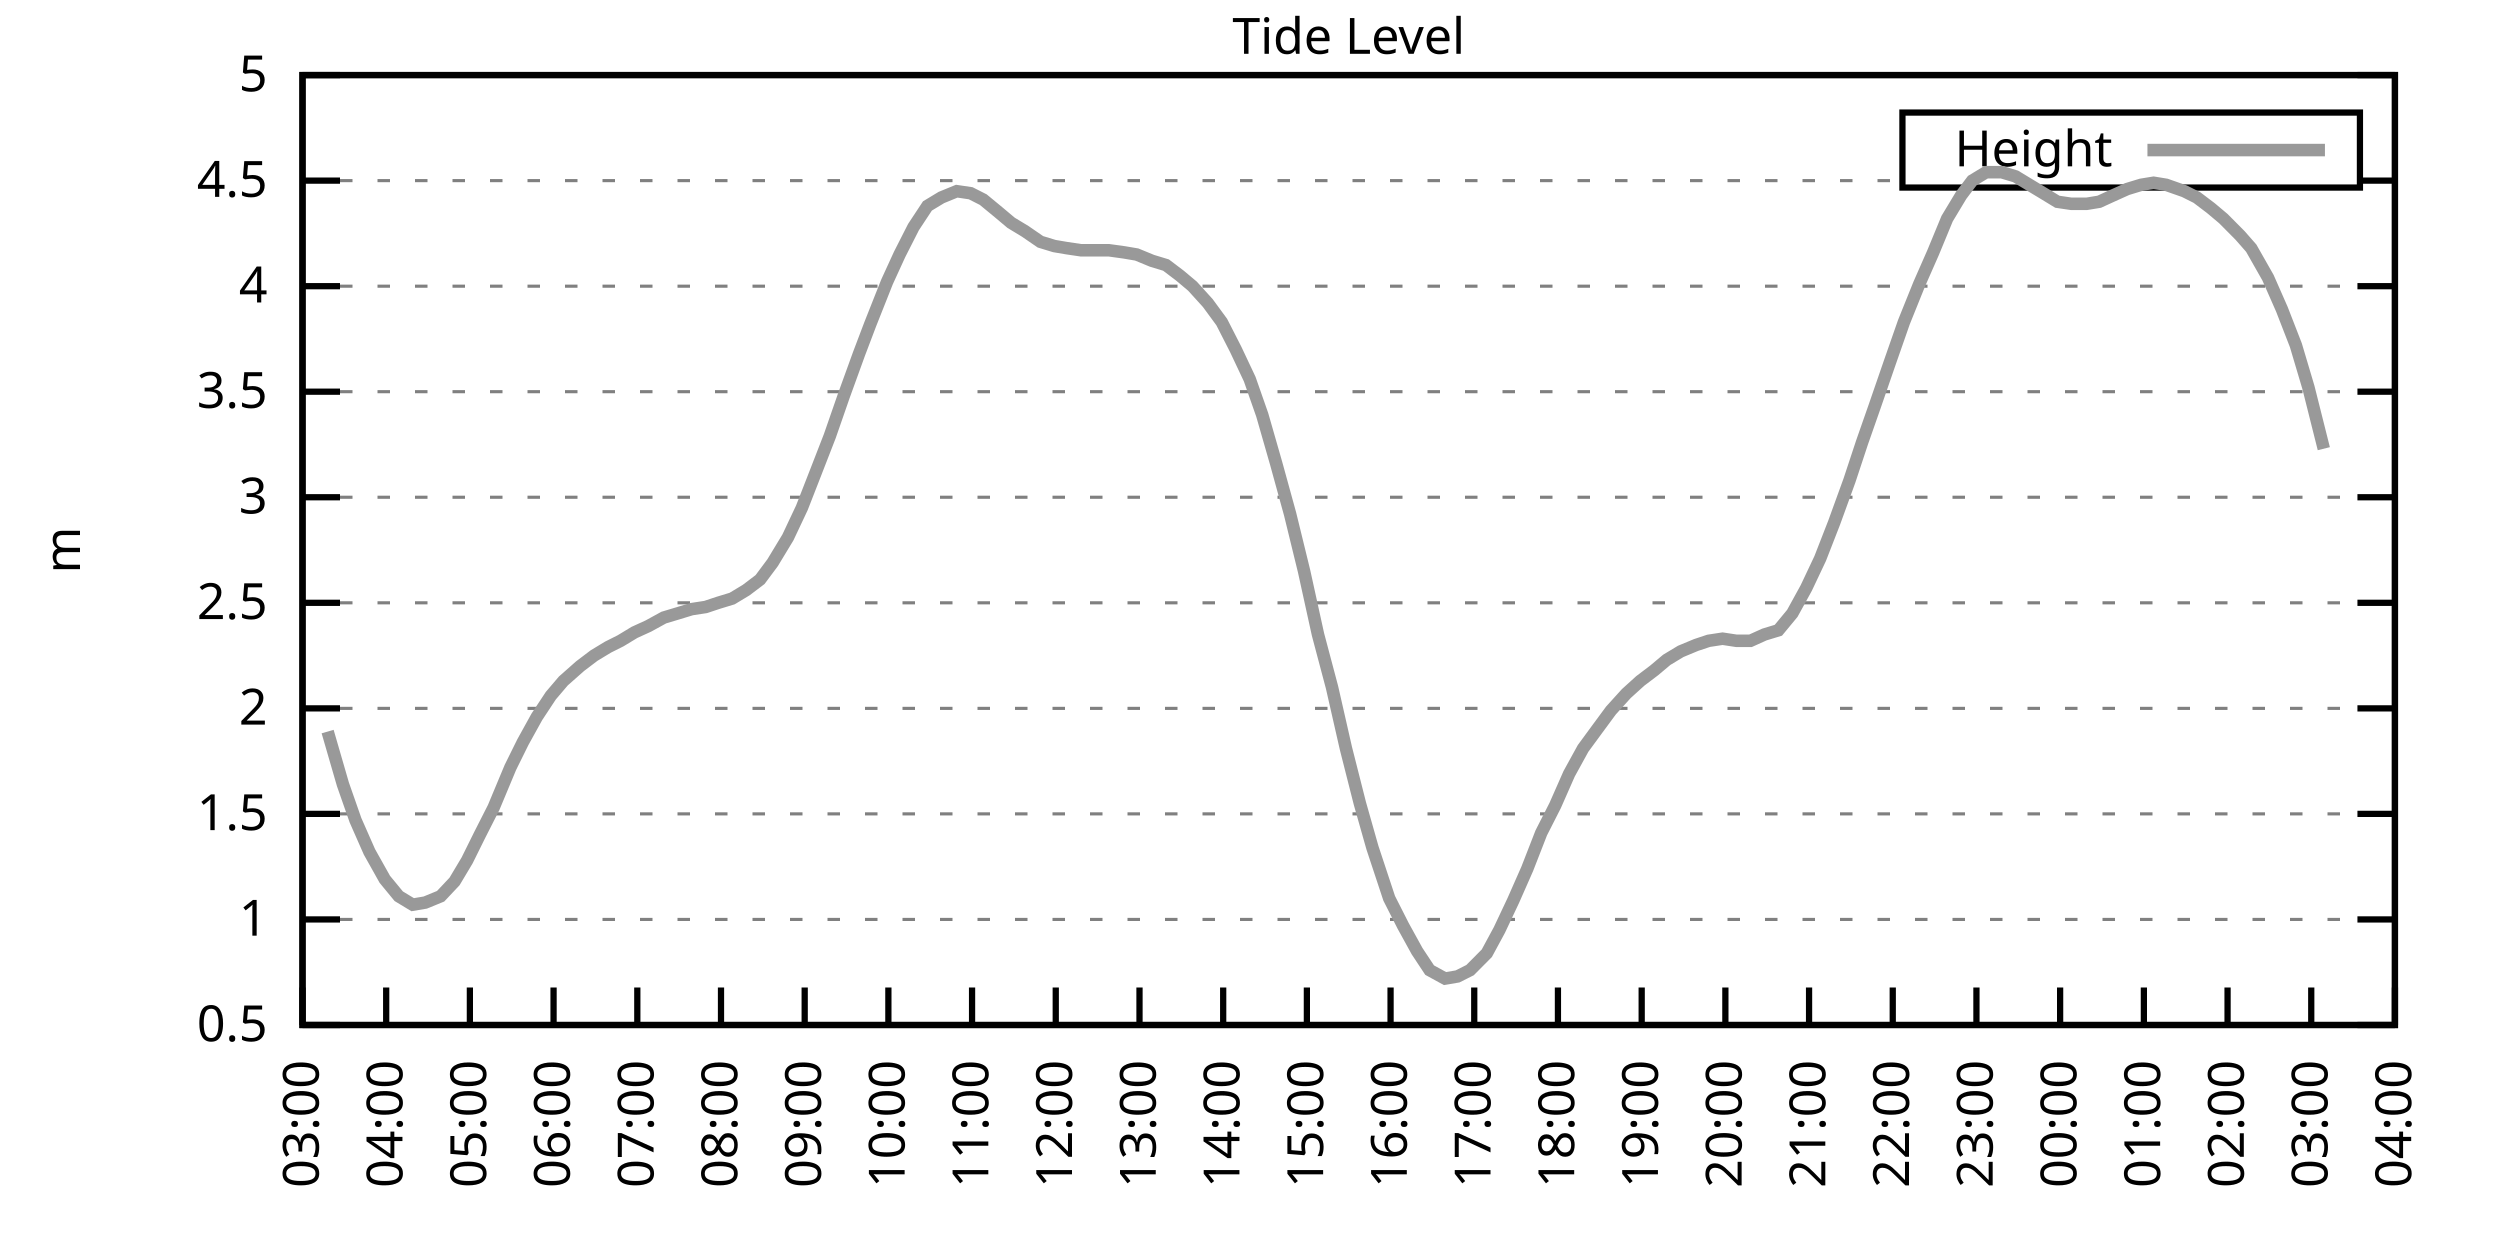
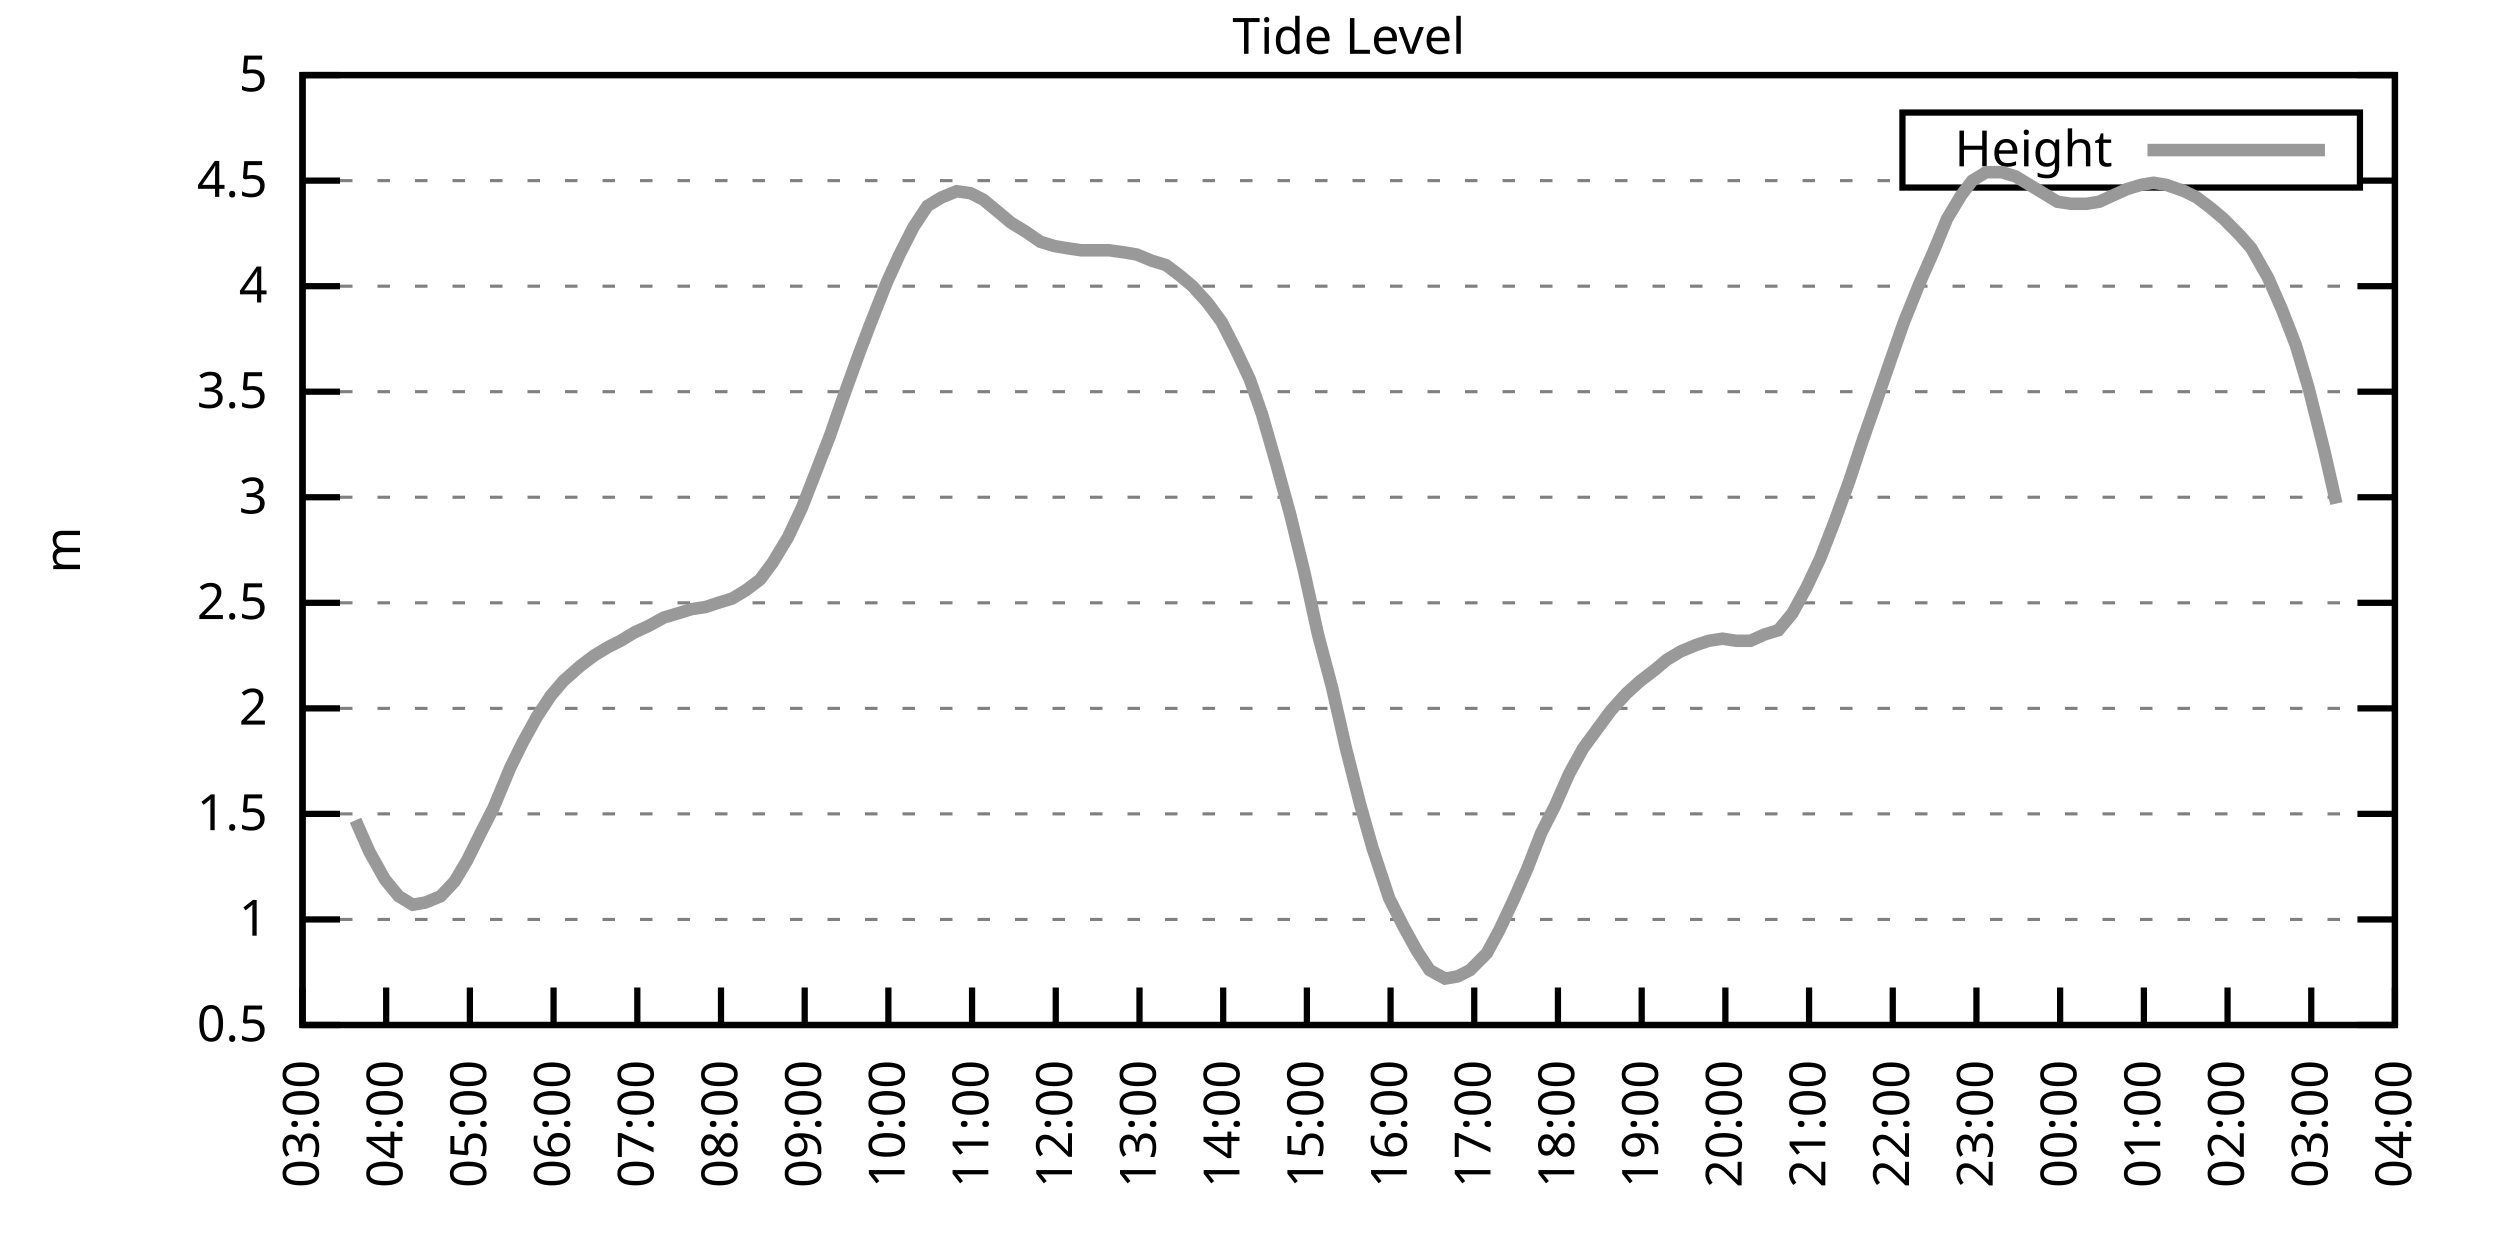
<svg xmlns="http://www.w3.org/2000/svg" xmlns:xlink="http://www.w3.org/1999/xlink" width="400" height="200" viewBox="0 0 400 200">
  <g id="gnuplot_canvas">
    <rect x="0" y="0" width="400" height="200" fill="none" />
    <defs>
      <circle id="gpDot" r="0.5" stroke-width="0.5" stroke="currentColor" />
      <path id="gpPt0" stroke-width="0.333" stroke="currentColor" d="M-1,0 h2 M0,-1 v2" />
      <path id="gpPt1" stroke-width="0.333" stroke="currentColor" d="M-1,-1 L1,1 M1,-1 L-1,1" />
      <path id="gpPt2" stroke-width="0.333" stroke="currentColor" d="M-1,0 L1,0 M0,-1 L0,1 M-1,-1 L1,1 M-1,1 L1,-1" />
      <rect id="gpPt3" stroke-width="0.333" stroke="currentColor" x="-1" y="-1" width="2" height="2" />
      <rect id="gpPt4" stroke-width="0.333" stroke="currentColor" fill="currentColor" x="-1" y="-1" width="2" height="2" />
      <circle id="gpPt5" stroke-width="0.333" stroke="currentColor" cx="0" cy="0" r="1" />
      <use xlink:href="#gpPt5" id="gpPt6" fill="currentColor" stroke="none" />
      <path id="gpPt7" stroke-width="0.333" stroke="currentColor" d="M0,-1.33 L-1.33,0.67 L1.33,0.67 z" />
      <use xlink:href="#gpPt7" id="gpPt8" fill="currentColor" stroke="none" />
      <use xlink:href="#gpPt7" id="gpPt9" stroke="currentColor" transform="rotate(180)" />
      <use xlink:href="#gpPt9" id="gpPt10" fill="currentColor" stroke="none" />
      <use xlink:href="#gpPt3" id="gpPt11" stroke="currentColor" transform="rotate(45)" />
      <use xlink:href="#gpPt11" id="gpPt12" fill="currentColor" stroke="none" />
      <path id="gpPt13" stroke-width="0.333" stroke="currentColor" d="M0,1.330 L1.265,0.411 L0.782,-1.067 L-0.782,-1.076 L-1.265,0.411 z" />
      <use xlink:href="#gpPt13" id="gpPt14" fill="currentColor" stroke="none" />
      <filter id="textbox" filterUnits="objectBoundingBox" x="0" y="0" height="1" width="1">
        <feFlood flood-color="white" flood-opacity="1" result="bgnd" />
        <feComposite in="SourceGraphic" in2="bgnd" operator="atop" />
      </filter>
      <filter id="greybox" filterUnits="objectBoundingBox" x="0" y="0" height="1" width="1">
        <feFlood flood-color="lightgrey" flood-opacity="1" result="grey" />
        <feComposite in="SourceGraphic" in2="grey" operator="atop" />
      </filter>
    </defs>
    <g fill="none" color="white" stroke="currentColor" stroke-width="1.00" stroke-linecap="butt" stroke-linejoin="miter">
</g>
    <g fill="none" color="black" stroke="currentColor" stroke-width="1.00" stroke-linecap="butt" stroke-linejoin="miter">
      <g stroke="none" shape-rendering="crispEdges">
        <polygon fill="rgb(255, 255, 255)" points="48.40,164.00 383.18,164.00 383.18,12.02 48.40,12.02 " />
      </g>
    </g>
    <g fill="none" color="black" stroke="currentColor" stroke-width="1.00" stroke-linecap="butt" stroke-linejoin="miter">
</g>
    <g fill="none" color="black" stroke="black" stroke-width="0.50" stroke-linecap="butt" stroke-linejoin="miter">
</g>
    <g fill="none" color="gray" stroke="currentColor" stroke-width="0.50" stroke-linecap="butt" stroke-linejoin="miter">
      <path stroke="gray" stroke-dasharray="2,4" class="gridline" d="M48.40,164.00 L383.19,164.00  " />
    </g>
    <g fill="none" color="gray" stroke="gray" stroke-width="1.00" stroke-linecap="butt" stroke-linejoin="miter">
</g>
    <g fill="none" color="black" stroke="currentColor" stroke-width="1.00" stroke-linecap="butt" stroke-linejoin="miter">
      <path stroke="black" d="M48.40,164.00 L54.40,164.00 M383.19,164.00 L377.19,164.00  " />
      <g transform="translate(42.80,166.60)" stroke="none" fill="black" font-family="Sans" font-size="8.00" text-anchor="end">
        <text>
          <tspan font-family="Sans"> 0.5</tspan>
        </text>
      </g>
    </g>
    <g fill="none" color="black" stroke="currentColor" stroke-width="1.00" stroke-linecap="butt" stroke-linejoin="miter">
</g>
    <g fill="none" color="black" stroke="black" stroke-width="0.50" stroke-linecap="butt" stroke-linejoin="miter">
</g>
    <g fill="none" color="gray" stroke="currentColor" stroke-width="0.50" stroke-linecap="butt" stroke-linejoin="miter">
      <path stroke="gray" stroke-dasharray="2,4" class="gridline" d="M48.40,147.11 L383.19,147.11  " />
    </g>
    <g fill="none" color="gray" stroke="gray" stroke-width="1.00" stroke-linecap="butt" stroke-linejoin="miter">
</g>
    <g fill="none" color="black" stroke="currentColor" stroke-width="1.00" stroke-linecap="butt" stroke-linejoin="miter">
      <path stroke="black" d="M48.40,147.11 L54.40,147.11 M383.19,147.11 L377.19,147.11  " />
      <g transform="translate(42.80,149.71)" stroke="none" fill="black" font-family="Sans" font-size="8.00" text-anchor="end">
        <text>
          <tspan font-family="Sans"> 1</tspan>
        </text>
      </g>
    </g>
    <g fill="none" color="black" stroke="currentColor" stroke-width="1.00" stroke-linecap="butt" stroke-linejoin="miter">
</g>
    <g fill="none" color="black" stroke="black" stroke-width="0.50" stroke-linecap="butt" stroke-linejoin="miter">
</g>
    <g fill="none" color="gray" stroke="currentColor" stroke-width="0.50" stroke-linecap="butt" stroke-linejoin="miter">
      <path stroke="gray" stroke-dasharray="2,4" class="gridline" d="M48.40,130.22 L383.19,130.22  " />
    </g>
    <g fill="none" color="gray" stroke="gray" stroke-width="1.00" stroke-linecap="butt" stroke-linejoin="miter">
</g>
    <g fill="none" color="black" stroke="currentColor" stroke-width="1.00" stroke-linecap="butt" stroke-linejoin="miter">
      <path stroke="black" d="M48.40,130.22 L54.40,130.22 M383.19,130.22 L377.19,130.22  " />
      <g transform="translate(42.80,132.82)" stroke="none" fill="black" font-family="Sans" font-size="8.00" text-anchor="end">
        <text>
          <tspan font-family="Sans"> 1.5</tspan>
        </text>
      </g>
    </g>
    <g fill="none" color="black" stroke="currentColor" stroke-width="1.00" stroke-linecap="butt" stroke-linejoin="miter">
</g>
    <g fill="none" color="black" stroke="black" stroke-width="0.50" stroke-linecap="butt" stroke-linejoin="miter">
</g>
    <g fill="none" color="gray" stroke="currentColor" stroke-width="0.50" stroke-linecap="butt" stroke-linejoin="miter">
      <path stroke="gray" stroke-dasharray="2,4" class="gridline" d="M48.40,113.34 L383.19,113.34  " />
    </g>
    <g fill="none" color="gray" stroke="gray" stroke-width="1.00" stroke-linecap="butt" stroke-linejoin="miter">
</g>
    <g fill="none" color="black" stroke="currentColor" stroke-width="1.00" stroke-linecap="butt" stroke-linejoin="miter">
      <path stroke="black" d="M48.40,113.34 L54.40,113.34 M383.19,113.34 L377.19,113.34  " />
      <g transform="translate(42.80,115.94)" stroke="none" fill="black" font-family="Sans" font-size="8.00" text-anchor="end">
        <text>
          <tspan font-family="Sans"> 2</tspan>
        </text>
      </g>
    </g>
    <g fill="none" color="black" stroke="currentColor" stroke-width="1.00" stroke-linecap="butt" stroke-linejoin="miter">
</g>
    <g fill="none" color="black" stroke="black" stroke-width="0.50" stroke-linecap="butt" stroke-linejoin="miter">
</g>
    <g fill="none" color="gray" stroke="currentColor" stroke-width="0.50" stroke-linecap="butt" stroke-linejoin="miter">
      <path stroke="gray" stroke-dasharray="2,4" class="gridline" d="M48.40,96.45 L383.19,96.45  " />
    </g>
    <g fill="none" color="gray" stroke="gray" stroke-width="1.00" stroke-linecap="butt" stroke-linejoin="miter">
</g>
    <g fill="none" color="black" stroke="currentColor" stroke-width="1.00" stroke-linecap="butt" stroke-linejoin="miter">
      <path stroke="black" d="M48.40,96.45 L54.40,96.45 M383.19,96.45 L377.19,96.45  " />
      <g transform="translate(42.80,99.05)" stroke="none" fill="black" font-family="Sans" font-size="8.00" text-anchor="end">
        <text>
          <tspan font-family="Sans"> 2.5</tspan>
        </text>
      </g>
    </g>
    <g fill="none" color="black" stroke="currentColor" stroke-width="1.00" stroke-linecap="butt" stroke-linejoin="miter">
</g>
    <g fill="none" color="black" stroke="black" stroke-width="0.50" stroke-linecap="butt" stroke-linejoin="miter">
</g>
    <g fill="none" color="gray" stroke="currentColor" stroke-width="0.50" stroke-linecap="butt" stroke-linejoin="miter">
      <path stroke="gray" stroke-dasharray="2,4" class="gridline" d="M48.40,79.56 L383.19,79.56  " />
    </g>
    <g fill="none" color="gray" stroke="gray" stroke-width="1.00" stroke-linecap="butt" stroke-linejoin="miter">
</g>
    <g fill="none" color="black" stroke="currentColor" stroke-width="1.00" stroke-linecap="butt" stroke-linejoin="miter">
      <path stroke="black" d="M48.40,79.56 L54.40,79.56 M383.19,79.56 L377.19,79.56  " />
      <g transform="translate(42.80,82.16)" stroke="none" fill="black" font-family="Sans" font-size="8.00" text-anchor="end">
        <text>
          <tspan font-family="Sans"> 3</tspan>
        </text>
      </g>
    </g>
    <g fill="none" color="black" stroke="currentColor" stroke-width="1.00" stroke-linecap="butt" stroke-linejoin="miter">
</g>
    <g fill="none" color="black" stroke="black" stroke-width="0.50" stroke-linecap="butt" stroke-linejoin="miter">
</g>
    <g fill="none" color="gray" stroke="currentColor" stroke-width="0.50" stroke-linecap="butt" stroke-linejoin="miter">
      <path stroke="gray" stroke-dasharray="2,4" class="gridline" d="M48.40,62.67 L383.19,62.67  " />
    </g>
    <g fill="none" color="gray" stroke="gray" stroke-width="1.00" stroke-linecap="butt" stroke-linejoin="miter">
</g>
    <g fill="none" color="black" stroke="currentColor" stroke-width="1.00" stroke-linecap="butt" stroke-linejoin="miter">
      <path stroke="black" d="M48.40,62.67 L54.40,62.67 M383.19,62.67 L377.19,62.67  " />
      <g transform="translate(42.80,65.27)" stroke="none" fill="black" font-family="Sans" font-size="8.00" text-anchor="end">
        <text>
          <tspan font-family="Sans"> 3.5</tspan>
        </text>
      </g>
    </g>
    <g fill="none" color="black" stroke="currentColor" stroke-width="1.00" stroke-linecap="butt" stroke-linejoin="miter">
</g>
    <g fill="none" color="black" stroke="black" stroke-width="0.50" stroke-linecap="butt" stroke-linejoin="miter">
</g>
    <g fill="none" color="gray" stroke="currentColor" stroke-width="0.50" stroke-linecap="butt" stroke-linejoin="miter">
      <path stroke="gray" stroke-dasharray="2,4" class="gridline" d="M48.40,45.79 L383.19,45.79  " />
    </g>
    <g fill="none" color="gray" stroke="gray" stroke-width="1.00" stroke-linecap="butt" stroke-linejoin="miter">
</g>
    <g fill="none" color="black" stroke="currentColor" stroke-width="1.00" stroke-linecap="butt" stroke-linejoin="miter">
      <path stroke="black" d="M48.40,45.79 L54.40,45.79 M383.19,45.79 L377.19,45.79  " />
      <g transform="translate(42.80,48.39)" stroke="none" fill="black" font-family="Sans" font-size="8.00" text-anchor="end">
        <text>
          <tspan font-family="Sans"> 4</tspan>
        </text>
      </g>
    </g>
    <g fill="none" color="black" stroke="currentColor" stroke-width="1.00" stroke-linecap="butt" stroke-linejoin="miter">
</g>
    <g fill="none" color="black" stroke="black" stroke-width="0.50" stroke-linecap="butt" stroke-linejoin="miter">
</g>
    <g fill="none" color="gray" stroke="currentColor" stroke-width="0.50" stroke-linecap="butt" stroke-linejoin="miter">
      <path stroke="gray" stroke-dasharray="2,4" class="gridline" d="M48.40,28.90 L304.39,28.90 M377.59,28.90 L383.19,28.90  " />
    </g>
    <g fill="none" color="gray" stroke="gray" stroke-width="1.00" stroke-linecap="butt" stroke-linejoin="miter">
</g>
    <g fill="none" color="black" stroke="currentColor" stroke-width="1.00" stroke-linecap="butt" stroke-linejoin="miter">
      <path stroke="black" d="M48.40,28.90 L54.40,28.90 M383.19,28.90 L377.19,28.90  " />
      <g transform="translate(42.80,31.50)" stroke="none" fill="black" font-family="Sans" font-size="8.00" text-anchor="end">
        <text>
          <tspan font-family="Sans"> 4.5</tspan>
        </text>
      </g>
    </g>
    <g fill="none" color="black" stroke="currentColor" stroke-width="1.00" stroke-linecap="butt" stroke-linejoin="miter">
</g>
    <g fill="none" color="black" stroke="black" stroke-width="0.50" stroke-linecap="butt" stroke-linejoin="miter">
</g>
    <g fill="none" color="gray" stroke="currentColor" stroke-width="0.50" stroke-linecap="butt" stroke-linejoin="miter">
      <path stroke="gray" stroke-dasharray="2,4" class="gridline" d="M48.40,12.01 L383.19,12.01  " />
    </g>
    <g fill="none" color="gray" stroke="gray" stroke-width="1.00" stroke-linecap="butt" stroke-linejoin="miter">
</g>
    <g fill="none" color="black" stroke="currentColor" stroke-width="1.00" stroke-linecap="butt" stroke-linejoin="miter">
      <path stroke="black" d="M48.40,12.01 L54.40,12.01 M383.19,12.01 L377.19,12.01  " />
      <g transform="translate(42.80,14.61)" stroke="none" fill="black" font-family="Sans" font-size="8.00" text-anchor="end">
        <text>
          <tspan font-family="Sans"> 5</tspan>
        </text>
      </g>
    </g>
    <g fill="none" color="black" stroke="currentColor" stroke-width="1.00" stroke-linecap="butt" stroke-linejoin="miter">
      <path stroke="black" d="M48.40,164.00 L48.40,158.00  " />
      <g transform="translate(51.00,169.60) rotate(270.00)" stroke="none" fill="black" font-family="Sans" font-size="8.00" text-anchor="end">
        <text>
          <tspan font-family="Sans">03:00</tspan>
        </text>
      </g>
    </g>
    <g fill="none" color="black" stroke="currentColor" stroke-width="1.00" stroke-linecap="butt" stroke-linejoin="miter">
      <path stroke="black" d="M61.79,164.00 L61.79,158.00  " />
      <g transform="translate(64.39,169.60) rotate(270.00)" stroke="none" fill="black" font-family="Sans" font-size="8.00" text-anchor="end">
        <text>
          <tspan font-family="Sans">04:00</tspan>
        </text>
      </g>
    </g>
    <g fill="none" color="black" stroke="currentColor" stroke-width="1.00" stroke-linecap="butt" stroke-linejoin="miter">
      <path stroke="black" d="M75.18,164.00 L75.18,158.00  " />
      <g transform="translate(77.78,169.60) rotate(270.00)" stroke="none" fill="black" font-family="Sans" font-size="8.00" text-anchor="end">
        <text>
          <tspan font-family="Sans">05:00</tspan>
        </text>
      </g>
    </g>
    <g fill="none" color="black" stroke="currentColor" stroke-width="1.00" stroke-linecap="butt" stroke-linejoin="miter">
      <path stroke="black" d="M88.57,164.00 L88.57,158.00  " />
      <g transform="translate(91.17,169.60) rotate(270.00)" stroke="none" fill="black" font-family="Sans" font-size="8.00" text-anchor="end">
        <text>
          <tspan font-family="Sans">06:00</tspan>
        </text>
      </g>
    </g>
    <g fill="none" color="black" stroke="currentColor" stroke-width="1.00" stroke-linecap="butt" stroke-linejoin="miter">
      <path stroke="black" d="M101.97,164.00 L101.97,158.00  " />
      <g transform="translate(104.57,169.60) rotate(270.00)" stroke="none" fill="black" font-family="Sans" font-size="8.00" text-anchor="end">
        <text>
          <tspan font-family="Sans">07:00</tspan>
        </text>
      </g>
    </g>
    <g fill="none" color="black" stroke="currentColor" stroke-width="1.00" stroke-linecap="butt" stroke-linejoin="miter">
      <path stroke="black" d="M115.36,164.00 L115.36,158.00  " />
      <g transform="translate(117.96,169.60) rotate(270.00)" stroke="none" fill="black" font-family="Sans" font-size="8.00" text-anchor="end">
        <text>
          <tspan font-family="Sans">08:00</tspan>
        </text>
      </g>
    </g>
    <g fill="none" color="black" stroke="currentColor" stroke-width="1.00" stroke-linecap="butt" stroke-linejoin="miter">
      <path stroke="black" d="M128.75,164.00 L128.75,158.00  " />
      <g transform="translate(131.35,169.60) rotate(270.00)" stroke="none" fill="black" font-family="Sans" font-size="8.00" text-anchor="end">
        <text>
          <tspan font-family="Sans">09:00</tspan>
        </text>
      </g>
    </g>
    <g fill="none" color="black" stroke="currentColor" stroke-width="1.00" stroke-linecap="butt" stroke-linejoin="miter">
      <path stroke="black" d="M142.14,164.00 L142.14,158.00  " />
      <g transform="translate(144.74,169.60) rotate(270.00)" stroke="none" fill="black" font-family="Sans" font-size="8.00" text-anchor="end">
        <text>
          <tspan font-family="Sans">10:00</tspan>
        </text>
      </g>
    </g>
    <g fill="none" color="black" stroke="currentColor" stroke-width="1.00" stroke-linecap="butt" stroke-linejoin="miter">
      <path stroke="black" d="M155.53,164.00 L155.53,158.00  " />
      <g transform="translate(158.13,169.60) rotate(270.00)" stroke="none" fill="black" font-family="Sans" font-size="8.00" text-anchor="end">
        <text>
          <tspan font-family="Sans">11:00</tspan>
        </text>
      </g>
    </g>
    <g fill="none" color="black" stroke="currentColor" stroke-width="1.00" stroke-linecap="butt" stroke-linejoin="miter">
      <path stroke="black" d="M168.92,164.00 L168.92,158.00  " />
      <g transform="translate(171.52,169.60) rotate(270.00)" stroke="none" fill="black" font-family="Sans" font-size="8.00" text-anchor="end">
        <text>
          <tspan font-family="Sans">12:00</tspan>
        </text>
      </g>
    </g>
    <g fill="none" color="black" stroke="currentColor" stroke-width="1.00" stroke-linecap="butt" stroke-linejoin="miter">
      <path stroke="black" d="M182.32,164.00 L182.32,158.00  " />
      <g transform="translate(184.92,169.60) rotate(270.00)" stroke="none" fill="black" font-family="Sans" font-size="8.00" text-anchor="end">
        <text>
          <tspan font-family="Sans">13:00</tspan>
        </text>
      </g>
    </g>
    <g fill="none" color="black" stroke="currentColor" stroke-width="1.00" stroke-linecap="butt" stroke-linejoin="miter">
      <path stroke="black" d="M195.71,164.00 L195.71,158.00  " />
      <g transform="translate(198.31,169.60) rotate(270.00)" stroke="none" fill="black" font-family="Sans" font-size="8.00" text-anchor="end">
        <text>
          <tspan font-family="Sans">14:00</tspan>
        </text>
      </g>
    </g>
    <g fill="none" color="black" stroke="currentColor" stroke-width="1.00" stroke-linecap="butt" stroke-linejoin="miter">
      <path stroke="black" d="M209.10,164.00 L209.10,158.00  " />
      <g transform="translate(211.70,169.60) rotate(270.00)" stroke="none" fill="black" font-family="Sans" font-size="8.00" text-anchor="end">
        <text>
          <tspan font-family="Sans">15:00</tspan>
        </text>
      </g>
    </g>
    <g fill="none" color="black" stroke="currentColor" stroke-width="1.00" stroke-linecap="butt" stroke-linejoin="miter">
      <path stroke="black" d="M222.49,164.00 L222.49,158.00  " />
      <g transform="translate(225.09,169.60) rotate(270.00)" stroke="none" fill="black" font-family="Sans" font-size="8.00" text-anchor="end">
        <text>
          <tspan font-family="Sans">16:00</tspan>
        </text>
      </g>
    </g>
    <g fill="none" color="black" stroke="currentColor" stroke-width="1.00" stroke-linecap="butt" stroke-linejoin="miter">
      <path stroke="black" d="M235.88,164.00 L235.88,158.00  " />
      <g transform="translate(238.48,169.60) rotate(270.00)" stroke="none" fill="black" font-family="Sans" font-size="8.00" text-anchor="end">
        <text>
          <tspan font-family="Sans">17:00</tspan>
        </text>
      </g>
    </g>
    <g fill="none" color="black" stroke="currentColor" stroke-width="1.00" stroke-linecap="butt" stroke-linejoin="miter">
      <path stroke="black" d="M249.27,164.00 L249.27,158.00  " />
      <g transform="translate(251.87,169.60) rotate(270.00)" stroke="none" fill="black" font-family="Sans" font-size="8.00" text-anchor="end">
        <text>
          <tspan font-family="Sans">18:00</tspan>
        </text>
      </g>
    </g>
    <g fill="none" color="black" stroke="currentColor" stroke-width="1.00" stroke-linecap="butt" stroke-linejoin="miter">
      <path stroke="black" d="M262.67,164.00 L262.67,158.00  " />
      <g transform="translate(265.27,169.60) rotate(270.00)" stroke="none" fill="black" font-family="Sans" font-size="8.00" text-anchor="end">
        <text>
          <tspan font-family="Sans">19:00</tspan>
        </text>
      </g>
    </g>
    <g fill="none" color="black" stroke="currentColor" stroke-width="1.00" stroke-linecap="butt" stroke-linejoin="miter">
      <path stroke="black" d="M276.06,164.00 L276.06,158.00  " />
      <g transform="translate(278.66,169.60) rotate(270.00)" stroke="none" fill="black" font-family="Sans" font-size="8.00" text-anchor="end">
        <text>
          <tspan font-family="Sans">20:00</tspan>
        </text>
      </g>
    </g>
    <g fill="none" color="black" stroke="currentColor" stroke-width="1.00" stroke-linecap="butt" stroke-linejoin="miter">
      <path stroke="black" d="M289.45,164.00 L289.45,158.00  " />
      <g transform="translate(292.05,169.60) rotate(270.00)" stroke="none" fill="black" font-family="Sans" font-size="8.00" text-anchor="end">
        <text>
          <tspan font-family="Sans">21:00</tspan>
        </text>
      </g>
    </g>
    <g fill="none" color="black" stroke="currentColor" stroke-width="1.00" stroke-linecap="butt" stroke-linejoin="miter">
      <path stroke="black" d="M302.84,164.00 L302.84,158.00  " />
      <g transform="translate(305.44,169.60) rotate(270.00)" stroke="none" fill="black" font-family="Sans" font-size="8.00" text-anchor="end">
        <text>
          <tspan font-family="Sans">22:00</tspan>
        </text>
      </g>
    </g>
    <g fill="none" color="black" stroke="currentColor" stroke-width="1.00" stroke-linecap="butt" stroke-linejoin="miter">
      <path stroke="black" d="M316.23,164.00 L316.23,158.00  " />
      <g transform="translate(318.83,169.60) rotate(270.00)" stroke="none" fill="black" font-family="Sans" font-size="8.00" text-anchor="end">
        <text>
          <tspan font-family="Sans">23:00</tspan>
        </text>
      </g>
    </g>
    <g fill="none" color="black" stroke="currentColor" stroke-width="1.00" stroke-linecap="butt" stroke-linejoin="miter">
      <path stroke="black" d="M329.62,164.00 L329.62,158.00  " />
      <g transform="translate(332.22,169.60) rotate(270.00)" stroke="none" fill="black" font-family="Sans" font-size="8.00" text-anchor="end">
        <text>
          <tspan font-family="Sans">00:00</tspan>
        </text>
      </g>
    </g>
    <g fill="none" color="black" stroke="currentColor" stroke-width="1.00" stroke-linecap="butt" stroke-linejoin="miter">
      <path stroke="black" d="M343.02,164.00 L343.02,158.00  " />
      <g transform="translate(345.62,169.60) rotate(270.00)" stroke="none" fill="black" font-family="Sans" font-size="8.00" text-anchor="end">
        <text>
          <tspan font-family="Sans">01:00</tspan>
        </text>
      </g>
    </g>
    <g fill="none" color="black" stroke="currentColor" stroke-width="1.00" stroke-linecap="butt" stroke-linejoin="miter">
      <path stroke="black" d="M356.41,164.00 L356.41,158.00  " />
      <g transform="translate(359.01,169.60) rotate(270.00)" stroke="none" fill="black" font-family="Sans" font-size="8.00" text-anchor="end">
        <text>
          <tspan font-family="Sans">02:00</tspan>
        </text>
      </g>
    </g>
    <g fill="none" color="black" stroke="currentColor" stroke-width="1.00" stroke-linecap="butt" stroke-linejoin="miter">
      <path stroke="black" d="M369.80,164.00 L369.80,158.00  " />
      <g transform="translate(372.40,169.60) rotate(270.00)" stroke="none" fill="black" font-family="Sans" font-size="8.00" text-anchor="end">
        <text>
          <tspan font-family="Sans">03:00</tspan>
        </text>
      </g>
    </g>
    <g fill="none" color="black" stroke="currentColor" stroke-width="1.00" stroke-linecap="butt" stroke-linejoin="miter">
      <path stroke="black" d="M383.19,164.00 L383.19,158.00  " />
      <g transform="translate(385.79,169.60) rotate(270.00)" stroke="none" fill="black" font-family="Sans" font-size="8.00" text-anchor="end">
        <text>
          <tspan font-family="Sans">04:00</tspan>
        </text>
      </g>
    </g>
    <g fill="none" color="black" stroke="currentColor" stroke-width="1.00" stroke-linecap="butt" stroke-linejoin="miter">
</g>
    <g fill="none" color="black" stroke="currentColor" stroke-width="1.00" stroke-linecap="butt" stroke-linejoin="miter">
      <path stroke="black" d="M48.40,12.01 L48.40,164.00 L383.19,164.00 L383.19,12.01 L48.40,12.01 Z  " />
    </g>
    <g fill="none" color="black" stroke="currentColor" stroke-width="1.00" stroke-linecap="butt" stroke-linejoin="miter">
</g>
    <g fill="none" color="black" stroke="currentColor" stroke-width="1.00" stroke-linecap="butt" stroke-linejoin="miter">
      <path stroke="black" d="M304.39,30.01 L304.39,18.01 L377.59,18.01 L377.59,30.01 L304.39,30.01 Z  " />
    </g>
    <g id="Tide_level_plot_1">
      <g fill="none" color="white" stroke="black" stroke-width="2.00" stroke-linecap="butt" stroke-linejoin="miter">
</g>
      <g fill="none" color="black" stroke="currentColor" stroke-width="2.00" stroke-linecap="butt" stroke-linejoin="miter">
        <g transform="translate(337.99,26.61)" stroke="none" fill="black" font-family="Sans" font-size="8.00" text-anchor="end">
          <text>
            <tspan font-family="Sans">Height</tspan>
          </text>
        </g>
      </g>
      <g fill="none" color="black" stroke="currentColor" stroke-width="2.00" stroke-linecap="butt" stroke-linejoin="miter">
-         <path stroke="rgb(153, 153, 153)" d="M343.59,24.01 L371.99,24.01 M52.42,117.05 L54.87,125.50 L56.88,131.24 L59.11,136.30 L61.57,140.69 L63.80,143.40   L66.03,144.75 L68.04,144.41 L70.50,143.40 L72.73,141.03 L74.74,137.66 L76.75,133.60 L78.98,129.21 L81.66,122.79   L83.66,118.74 L85.90,114.69 L88.13,111.31 L90.14,108.95 L92.82,106.58 L95.05,104.89 L97.28,103.54 L99.29,102.53   L101.52,101.18 L103.75,100.16 L106.21,98.81 L108.44,98.14 L110.67,97.46 L112.90,97.12 L114.91,96.45 L117.14,95.77   L119.38,94.42 L121.61,92.73 L123.62,90.03 L126.07,85.98 L128.30,81.25 L130.54,75.51 L132.77,69.77 L135.00,63.35   L137.45,56.59 L139.24,51.87 L141.92,45.11 L143.93,40.72 L146.16,36.33 L148.39,32.95 L150.62,31.60 L153.08,30.59   L155.31,30.92 L157.32,31.94 L159.77,33.96 L161.78,35.65 L164.01,37.00 L166.47,38.69 L168.70,39.37 L170.71,39.71   L172.94,40.04 L175.40,40.04 L177.41,40.04 L179.86,40.38 L181.87,40.72 L184.32,41.73 L186.56,42.41 L188.79,44.10   L190.80,45.79 L193.25,48.49 L195.48,51.53 L197.72,55.92 L199.95,60.65 L201.96,66.39 L204.19,74.16 L206.42,82.26   L208.65,91.38 L210.88,101.52 L213.12,109.96 L215.35,119.75 L217.58,128.54 L219.59,135.63 L222.27,143.73 L224.50,148.13   L226.73,152.18 L228.74,155.22 L231.20,156.57 L233.20,156.23 L235.21,155.22 L237.89,152.52 L239.90,148.80 L242.13,144.07   L244.36,139.01 L246.60,133.26 L248.83,128.87 L251.06,123.81 L253.29,119.75 L255.52,116.71 L257.76,113.67 L260.21,110.97   L262.44,108.95 L264.67,107.26 L266.68,105.57 L268.92,104.22 L271.37,103.20 L273.38,102.53 L275.61,102.19 L277.84,102.53   L280.07,102.53 L282.31,101.52 L284.54,100.84 L286.77,98.14 L289.00,94.08 L291.23,89.36 L293.47,83.61 L295.92,76.86   L297.93,70.78 L299.94,65.04 L302.39,57.94 L304.63,51.53 L307.08,45.45 L309.31,40.38 L311.54,34.98 L313.78,31.26   L315.56,28.90 L317.79,27.55 L320.25,27.55 L322.48,28.22 L324.71,29.57 L326.95,30.92 L329.18,32.28 L331.41,32.61   L333.86,32.61 L335.87,32.28 L338.10,31.26 L340.34,30.25 L342.57,29.57 L344.58,29.24 L346.59,29.57 L349.49,30.59   L351.50,31.60 L353.73,33.29 L355.74,34.98 L358.42,37.68 L360.20,39.71 L362.88,44.43 L365.11,49.50 L367.34,55.24   L369.35,62.00 L371.81,71.79  " />
+         <path stroke="rgb(153, 153, 153)" d="M343.59,24.01 L371.99,24.01 M56.88,131.24 L59.11,136.30 L61.57,140.69 L63.80,143.40 L66.03,144.75 L68.04,144.41   L70.50,143.40 L72.73,141.03 L74.74,137.66 L76.75,133.60 L78.98,129.21 L81.66,122.79 L83.66,118.74 L85.90,114.69   L88.13,111.31 L90.14,108.95 L92.82,106.58 L95.05,104.89 L97.28,103.54 L99.29,102.53 L101.52,101.18 L103.75,100.16   L106.21,98.81 L108.44,98.14 L110.67,97.46 L112.90,97.12 L114.91,96.45 L117.14,95.77 L119.38,94.42 L121.61,92.73   L123.62,90.03 L126.07,85.98 L128.30,81.25 L130.54,75.51 L132.77,69.77 L135.00,63.35 L137.45,56.59 L139.24,51.87   L141.92,45.11 L143.93,40.72 L146.16,36.33 L148.39,32.95 L150.62,31.60 L153.08,30.59 L155.31,30.92 L157.32,31.94   L159.77,33.96 L161.78,35.65 L164.01,37.00 L166.47,38.69 L168.70,39.37 L170.71,39.71 L172.94,40.04 L175.40,40.04   L177.41,40.04 L179.86,40.38 L181.87,40.72 L184.32,41.73 L186.56,42.41 L188.79,44.10 L190.80,45.79 L193.25,48.49   L195.48,51.53 L197.72,55.92 L199.95,60.65 L201.96,66.39 L204.19,74.16 L206.42,82.26 L208.65,91.38 L210.88,101.52   L213.12,109.96 L215.35,119.75 L217.58,128.54 L219.59,135.63 L222.27,143.73 L224.50,148.13 L226.73,152.18 L228.74,155.22   L231.20,156.57 L233.20,156.23 L235.21,155.22 L237.89,152.52 L239.90,148.80 L242.13,144.07 L244.36,139.01 L246.60,133.26   L248.83,128.87 L251.06,123.81 L253.29,119.75 L255.52,116.71 L257.76,113.67 L260.21,110.97 L262.44,108.95 L264.67,107.26   L266.68,105.57 L268.92,104.22 L271.37,103.20 L273.38,102.53 L275.61,102.19 L277.84,102.53 L280.07,102.53 L282.31,101.52   L284.54,100.84 L286.77,98.14 L289.00,94.08 L291.23,89.36 L293.47,83.61 L295.92,76.86 L297.93,70.78 L299.94,65.04   L302.39,57.94 L304.63,51.53 L307.08,45.45 L309.31,40.38 L311.54,34.98 L313.78,31.26 L315.56,28.90 L317.79,27.55   L320.25,27.55 L322.48,28.22 L324.71,29.57 L326.95,30.92 L329.18,32.28 L331.41,32.61 L333.86,32.61 L335.87,32.28   L338.10,31.26 L340.34,30.25 L342.57,29.57 L344.58,29.24 L346.59,29.57 L349.49,30.59 L351.50,31.60 L353.73,33.29   L355.74,34.98 L358.42,37.68 L360.20,39.71 L362.88,44.43 L365.11,49.50 L367.34,55.24 L369.35,62.00 L371.81,71.79   L373.82,80.57  " />
      </g>
    </g>
    <g fill="none" color="black" stroke="currentColor" stroke-width="2.00" stroke-linecap="butt" stroke-linejoin="miter">
</g>
    <g fill="none" color="black" stroke="black" stroke-width="1.00" stroke-linecap="butt" stroke-linejoin="miter">
</g>
    <g fill="none" color="black" stroke="currentColor" stroke-width="1.00" stroke-linecap="butt" stroke-linejoin="miter">
      <path stroke="black" d="M48.40,12.01 L48.40,164.00 L383.19,164.00 L383.19,12.01 L48.40,12.01 Z  " />
      <g transform="translate(12.80,88.01) rotate(270.00)" stroke="none" fill="black" font-family="Sans" font-size="8.00" text-anchor="middle">
        <text>
          <tspan font-family="Sans">m</tspan>
        </text>
      </g>
    </g>
    <g fill="none" color="black" stroke="currentColor" stroke-width="1.00" stroke-linecap="butt" stroke-linejoin="miter">
</g>
    <g fill="none" color="black" stroke="currentColor" stroke-width="1.00" stroke-linecap="butt" stroke-linejoin="miter">
      <g transform="translate(215.79,8.61)" stroke="none" fill="black" font-family="Sans" font-size="8.00" text-anchor="middle">
        <text>
          <tspan font-family="Sans">Tide Level</tspan>
        </text>
      </g>
    </g>
    <g fill="none" color="black" stroke="currentColor" stroke-width="1.00" stroke-linecap="butt" stroke-linejoin="miter">
</g>
  </g>
</svg>
